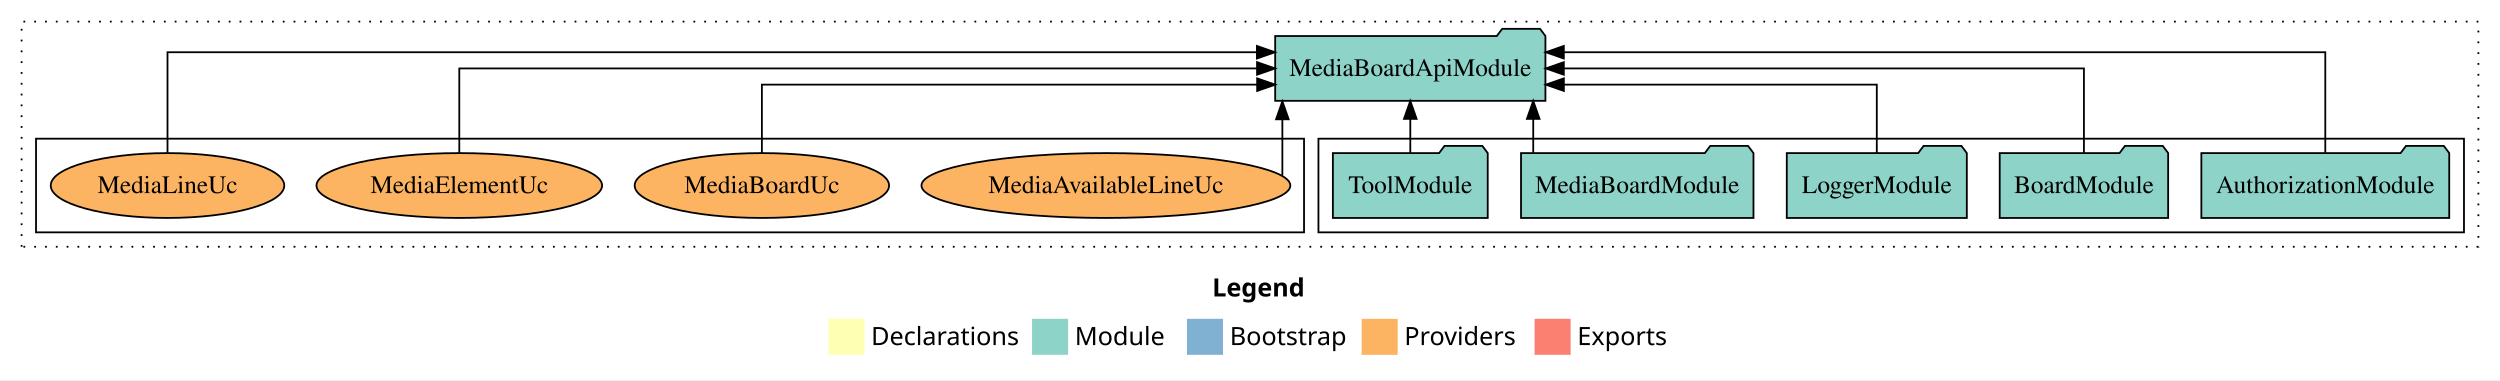
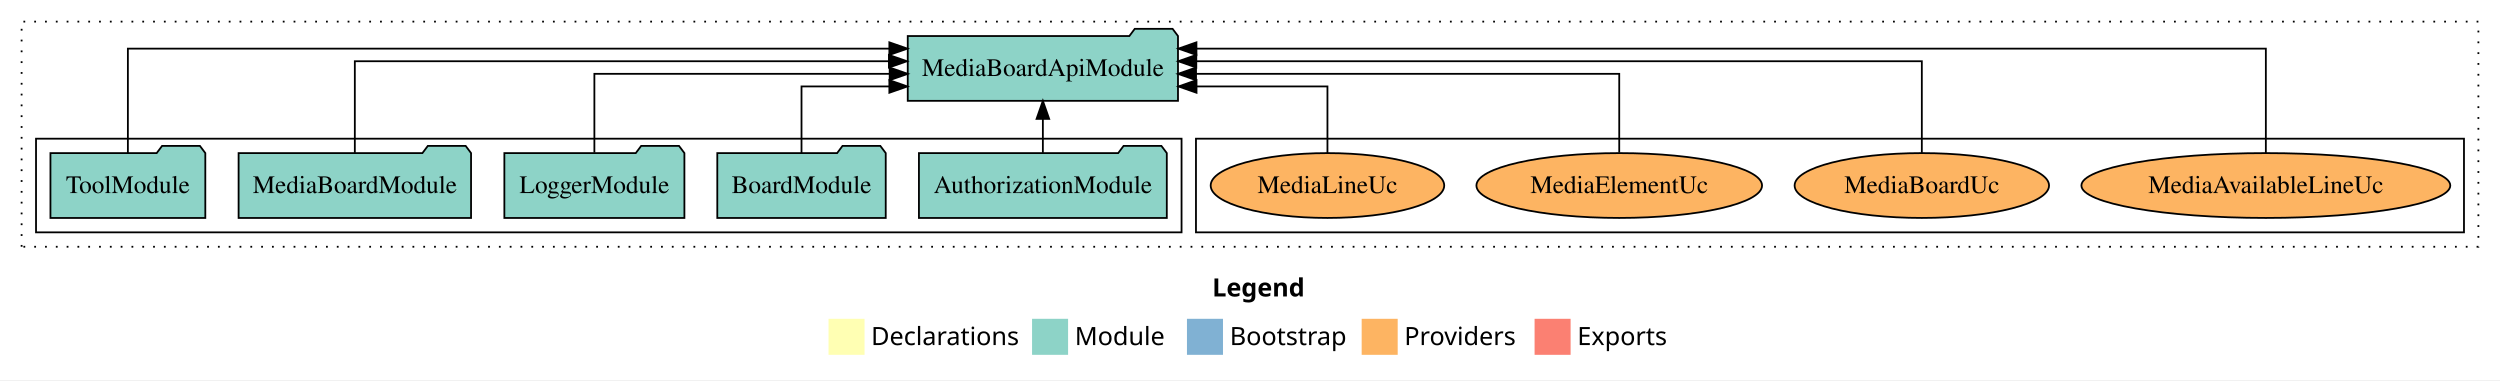
<svg xmlns="http://www.w3.org/2000/svg" width="1388pt" height="211pt" viewBox="0.00 0.00 1388.00 211.00">
  <g id="graph0" class="graph" transform="scale(1 1) rotate(0) translate(4 207)">
    <polygon fill="white" stroke="transparent" points="-4,4 -4,-207 1384,-207 1384,4 -4,4" />
    <text text-anchor="start" x="669.01" y="-42.4" font-family="Times-12" font-weight="bold" font-size="14.00">Legend</text>
    <polygon fill="#ffffb3" stroke="transparent" points="456,-10 456,-30 476,-30 476,-10 456,-10" />
    <text text-anchor="start" x="479.63" y="-15.4" font-family="Times-12" font-size="14.00">  Declarations</text>
    <polygon fill="#8dd3c7" stroke="transparent" points="569,-10 569,-30 589,-30 589,-10 569,-10" />
    <text text-anchor="start" x="592.73" y="-15.4" font-family="Times-12" font-size="14.00">  Module</text>
    <polygon fill="#80b1d3" stroke="transparent" points="655,-10 655,-30 675,-30 675,-10 655,-10" />
    <text text-anchor="start" x="678.78" y="-15.4" font-family="Times-12" font-size="14.00">  Bootstrap</text>
    <polygon fill="#fdb462" stroke="transparent" points="752,-10 752,-30 772,-30 772,-10 752,-10" />
    <text text-anchor="start" x="775.67" y="-15.4" font-family="Times-12" font-size="14.00">  Providers</text>
    <polygon fill="#fb8072" stroke="transparent" points="848,-10 848,-30 868,-30 868,-10 848,-10" />
    <text text-anchor="start" x="871.73" y="-15.4" font-family="Times-12" font-size="14.00">  Exports</text>
    <g id="clust1" class="cluster">
      <polygon fill="none" stroke="black" stroke-dasharray="1,5" points="8,-70 8,-195 1372,-195 1372,-70 8,-70" />
    </g>
+     <g id="clust6" class="cluster">
+       <polygon fill="none" stroke="black" points="660,-78 660,-130 1364,-130 1364,-78 660,-78" />
+     </g>
    <g id="clust3" class="cluster">
-       <polygon fill="none" stroke="black" points="728,-78 728,-130 1364,-130 1364,-78 728,-78" />
-     </g>
-     <g id="clust6" class="cluster">
-       <polygon fill="none" stroke="black" points="16,-78 16,-130 720,-130 720,-78 16,-78" />
+       <polygon fill="none" stroke="black" points="16,-78 16,-130 652,-130 652,-78 16,-78" />
    </g>
    <g id="node1" class="node">
-       <polygon fill="#8dd3c7" stroke="black" points="1355.81,-122 1352.81,-126 1331.81,-126 1328.81,-122 1218.19,-122 1218.19,-86 1355.81,-86 1355.81,-122" />
-       <text text-anchor="middle" x="1287" y="-99.8" font-family="Times,serif" font-size="14.00">AuthorizationModule</text>
+       <polygon fill="#8dd3c7" stroke="black" points="643.81,-122 640.81,-126 619.81,-126 616.81,-122 506.19,-122 506.19,-86 643.81,-86 643.81,-122" />
+       <text text-anchor="middle" x="575" y="-99.8" font-family="Times,serif" font-size="14.00">AuthorizationModule</text>
    </g>
    <g id="node6" class="node">
-       <polygon fill="#8dd3c7" stroke="black" points="854.02,-187 851.02,-191 830.02,-191 827.02,-187 703.98,-187 703.98,-151 854.02,-151 854.02,-187" />
-       <text text-anchor="middle" x="779" y="-164.8" font-family="Times,serif" font-size="14.00">MediaBoardApiModule</text>
+       <polygon fill="#8dd3c7" stroke="black" points="650.02,-187 647.02,-191 626.02,-191 623.02,-187 499.98,-187 499.98,-151 650.02,-151 650.02,-187" />
+       <text text-anchor="middle" x="575" y="-164.8" font-family="Times,serif" font-size="14.00">MediaBoardApiModule</text>
    </g>
    <g id="edge1" class="edge">
-       <path fill="none" stroke="black" d="M1287,-122.29C1287,-144.21 1287,-178 1287,-178 1287,-178 864.23,-178 864.23,-178" />
-       <polygon fill="black" stroke="black" points="864.23,-174.5 854.23,-178 864.23,-181.5 864.23,-174.5" />
+       <path fill="none" stroke="black" d="M575,-122.11C575,-122.11 575,-140.99 575,-140.99" />
+       <polygon fill="black" stroke="black" points="571.5,-140.99 575,-150.99 578.5,-140.99 571.5,-140.99" />
    </g>
    <g id="node2" class="node">
-       <polygon fill="#8dd3c7" stroke="black" points="1199.76,-122 1196.76,-126 1175.76,-126 1172.76,-122 1106.24,-122 1106.24,-86 1199.76,-86 1199.76,-122" />
-       <text text-anchor="middle" x="1153" y="-99.8" font-family="Times,serif" font-size="14.00">BoardModule</text>
+       <polygon fill="#8dd3c7" stroke="black" points="487.76,-122 484.76,-126 463.76,-126 460.76,-122 394.24,-122 394.24,-86 487.76,-86 487.76,-122" />
+       <text text-anchor="middle" x="441" y="-99.8" font-family="Times,serif" font-size="14.00">BoardModule</text>
    </g>
    <g id="edge2" class="edge">
-       <path fill="none" stroke="black" d="M1153,-122.11C1153,-141.34 1153,-169 1153,-169 1153,-169 864.23,-169 864.23,-169" />
-       <polygon fill="black" stroke="black" points="864.23,-165.5 854.23,-169 864.23,-172.5 864.23,-165.5" />
+       <path fill="none" stroke="black" d="M441,-122.01C441,-138.05 441,-159 441,-159 441,-159 489.77,-159 489.77,-159" />
+       <polygon fill="black" stroke="black" points="489.77,-162.5 499.77,-159 489.77,-155.5 489.77,-162.5" />
    </g>
    <g id="node3" class="node">
-       <polygon fill="#8dd3c7" stroke="black" points="1087.98,-122 1084.98,-126 1063.98,-126 1060.98,-122 988.02,-122 988.02,-86 1087.98,-86 1087.98,-122" />
-       <text text-anchor="middle" x="1038" y="-99.8" font-family="Times,serif" font-size="14.00">LoggerModule</text>
+       <polygon fill="#8dd3c7" stroke="black" points="375.98,-122 372.98,-126 351.98,-126 348.98,-122 276.02,-122 276.02,-86 375.98,-86 375.98,-122" />
+       <text text-anchor="middle" x="326" y="-99.8" font-family="Times,serif" font-size="14.00">LoggerModule</text>
    </g>
    <g id="edge3" class="edge">
-       <path fill="none" stroke="black" d="M1038,-122.03C1038,-138.4 1038,-160 1038,-160 1038,-160 864.26,-160 864.26,-160" />
-       <polygon fill="black" stroke="black" points="864.26,-156.5 854.26,-160 864.26,-163.5 864.26,-156.5" />
+       <path fill="none" stroke="black" d="M326,-122.27C326,-140.56 326,-166 326,-166 326,-166 489.95,-166 489.95,-166" />
+       <polygon fill="black" stroke="black" points="489.95,-169.5 499.95,-166 489.95,-162.5 489.95,-169.5" />
    </g>
    <g id="node4" class="node">
-       <polygon fill="#8dd3c7" stroke="black" points="969.53,-122 966.53,-126 945.53,-126 942.53,-122 840.47,-122 840.47,-86 969.53,-86 969.53,-122" />
-       <text text-anchor="middle" x="905" y="-99.8" font-family="Times,serif" font-size="14.00">MediaBoardModule</text>
+       <polygon fill="#8dd3c7" stroke="black" points="257.53,-122 254.53,-126 233.53,-126 230.53,-122 128.47,-122 128.47,-86 257.53,-86 257.53,-122" />
+       <text text-anchor="middle" x="193" y="-99.8" font-family="Times,serif" font-size="14.00">MediaBoardModule</text>
    </g>
    <g id="edge4" class="edge">
-       <path fill="none" stroke="black" d="M847.25,-122.11C847.25,-122.11 847.25,-140.99 847.25,-140.99" />
-       <polygon fill="black" stroke="black" points="843.75,-140.99 847.25,-150.99 850.75,-140.99 843.75,-140.99" />
+       <path fill="none" stroke="black" d="M193,-122.13C193,-142.57 193,-173 193,-173 193,-173 489.53,-173 489.53,-173" />
+       <polygon fill="black" stroke="black" points="489.53,-176.5 499.53,-173 489.53,-169.5 489.53,-176.5" />
    </g>
    <g id="node5" class="node">
-       <polygon fill="#8dd3c7" stroke="black" points="821.99,-122 818.99,-126 797.99,-126 794.99,-122 736.01,-122 736.01,-86 821.99,-86 821.99,-122" />
-       <text text-anchor="middle" x="779" y="-99.8" font-family="Times,serif" font-size="14.00">ToolModule</text>
+       <polygon fill="#8dd3c7" stroke="black" points="109.99,-122 106.99,-126 85.99,-126 82.99,-122 24.01,-122 24.01,-86 109.99,-86 109.99,-122" />
+       <text text-anchor="middle" x="67" y="-99.8" font-family="Times,serif" font-size="14.00">ToolModule</text>
    </g>
    <g id="edge5" class="edge">
-       <path fill="none" stroke="black" d="M779,-122.11C779,-122.11 779,-140.99 779,-140.99" />
-       <polygon fill="black" stroke="black" points="775.5,-140.99 779,-150.99 782.5,-140.99 775.5,-140.99" />
+       <path fill="none" stroke="black" d="M67,-122.01C67,-144.49 67,-180 67,-180 67,-180 489.77,-180 489.77,-180" />
+       <polygon fill="black" stroke="black" points="489.77,-183.5 499.77,-180 489.77,-176.5 489.77,-183.5" />
    </g>
    <g id="node7" class="node">
-       <ellipse fill="#fdb462" stroke="black" cx="610" cy="-104" rx="102.4" ry="18" />
-       <text text-anchor="middle" x="610" y="-99.8" font-family="Times,serif" font-size="14.00">MediaAvailableLineUc</text>
+       <ellipse fill="#fdb462" stroke="black" cx="1254" cy="-104" rx="102.4" ry="18" />
+       <text text-anchor="middle" x="1254" y="-99.8" font-family="Times,serif" font-size="14.00">MediaAvailableLineUc</text>
    </g>
    <g id="edge6" class="edge">
-       <path fill="none" stroke="black" d="M707.97,-109.54C707.97,-109.54 707.97,-140.75 707.97,-140.75" />
-       <polygon fill="black" stroke="black" points="704.47,-140.75 707.97,-150.75 711.47,-140.75 704.47,-140.75" />
+       <path fill="none" stroke="black" d="M1254,-122.01C1254,-144.49 1254,-180 1254,-180 1254,-180 660.26,-180 660.26,-180" />
+       <polygon fill="black" stroke="black" points="660.26,-176.5 650.26,-180 660.26,-183.5 660.26,-176.5" />
    </g>
    <g id="node8" class="node">
-       <ellipse fill="#fdb462" stroke="black" cx="419" cy="-104" rx="70.63" ry="18" />
-       <text text-anchor="middle" x="419" y="-99.8" font-family="Times,serif" font-size="14.00">MediaBoardUc</text>
+       <ellipse fill="#fdb462" stroke="black" cx="1063" cy="-104" rx="70.63" ry="18" />
+       <text text-anchor="middle" x="1063" y="-99.8" font-family="Times,serif" font-size="14.00">MediaBoardUc</text>
    </g>
    <g id="edge7" class="edge">
-       <path fill="none" stroke="black" d="M419,-122.03C419,-138.4 419,-160 419,-160 419,-160 693.97,-160 693.97,-160" />
-       <polygon fill="black" stroke="black" points="693.97,-163.5 703.97,-160 693.97,-156.5 693.97,-163.5" />
+       <path fill="none" stroke="black" d="M1063,-122.13C1063,-142.57 1063,-173 1063,-173 1063,-173 660.18,-173 660.18,-173" />
+       <polygon fill="black" stroke="black" points="660.18,-169.5 650.18,-173 660.18,-176.5 660.18,-169.5" />
    </g>
    <g id="node9" class="node">
-       <ellipse fill="#fdb462" stroke="black" cx="251" cy="-104" rx="79.29" ry="18" />
-       <text text-anchor="middle" x="251" y="-99.8" font-family="Times,serif" font-size="14.00">MediaElementUc</text>
+       <ellipse fill="#fdb462" stroke="black" cx="895" cy="-104" rx="79.29" ry="18" />
+       <text text-anchor="middle" x="895" y="-99.8" font-family="Times,serif" font-size="14.00">MediaElementUc</text>
    </g>
    <g id="edge8" class="edge">
-       <path fill="none" stroke="black" d="M251,-122.11C251,-141.34 251,-169 251,-169 251,-169 693.91,-169 693.91,-169" />
-       <polygon fill="black" stroke="black" points="693.91,-172.5 703.91,-169 693.91,-165.5 693.91,-172.5" />
+       <path fill="none" stroke="black" d="M895,-122.27C895,-140.56 895,-166 895,-166 895,-166 660.03,-166 660.03,-166" />
+       <polygon fill="black" stroke="black" points="660.03,-162.5 650.03,-166 660.03,-169.5 660.03,-162.5" />
    </g>
    <g id="node10" class="node">
-       <ellipse fill="#fdb462" stroke="black" cx="89" cy="-104" rx="64.83" ry="18" />
-       <text text-anchor="middle" x="89" y="-99.8" font-family="Times,serif" font-size="14.00">MediaLineUc</text>
+       <ellipse fill="#fdb462" stroke="black" cx="733" cy="-104" rx="64.83" ry="18" />
+       <text text-anchor="middle" x="733" y="-99.8" font-family="Times,serif" font-size="14.00">MediaLineUc</text>
    </g>
    <g id="edge9" class="edge">
-       <path fill="none" stroke="black" d="M89,-122.29C89,-144.21 89,-178 89,-178 89,-178 693.84,-178 693.84,-178" />
-       <polygon fill="black" stroke="black" points="693.84,-181.5 703.84,-178 693.84,-174.5 693.84,-181.5" />
+       <path fill="none" stroke="black" d="M733,-122.01C733,-138.05 733,-159 733,-159 733,-159 660.3,-159 660.3,-159" />
+       <polygon fill="black" stroke="black" points="660.3,-155.5 650.3,-159 660.3,-162.5 660.3,-155.5" />
    </g>
  </g>
</svg>
